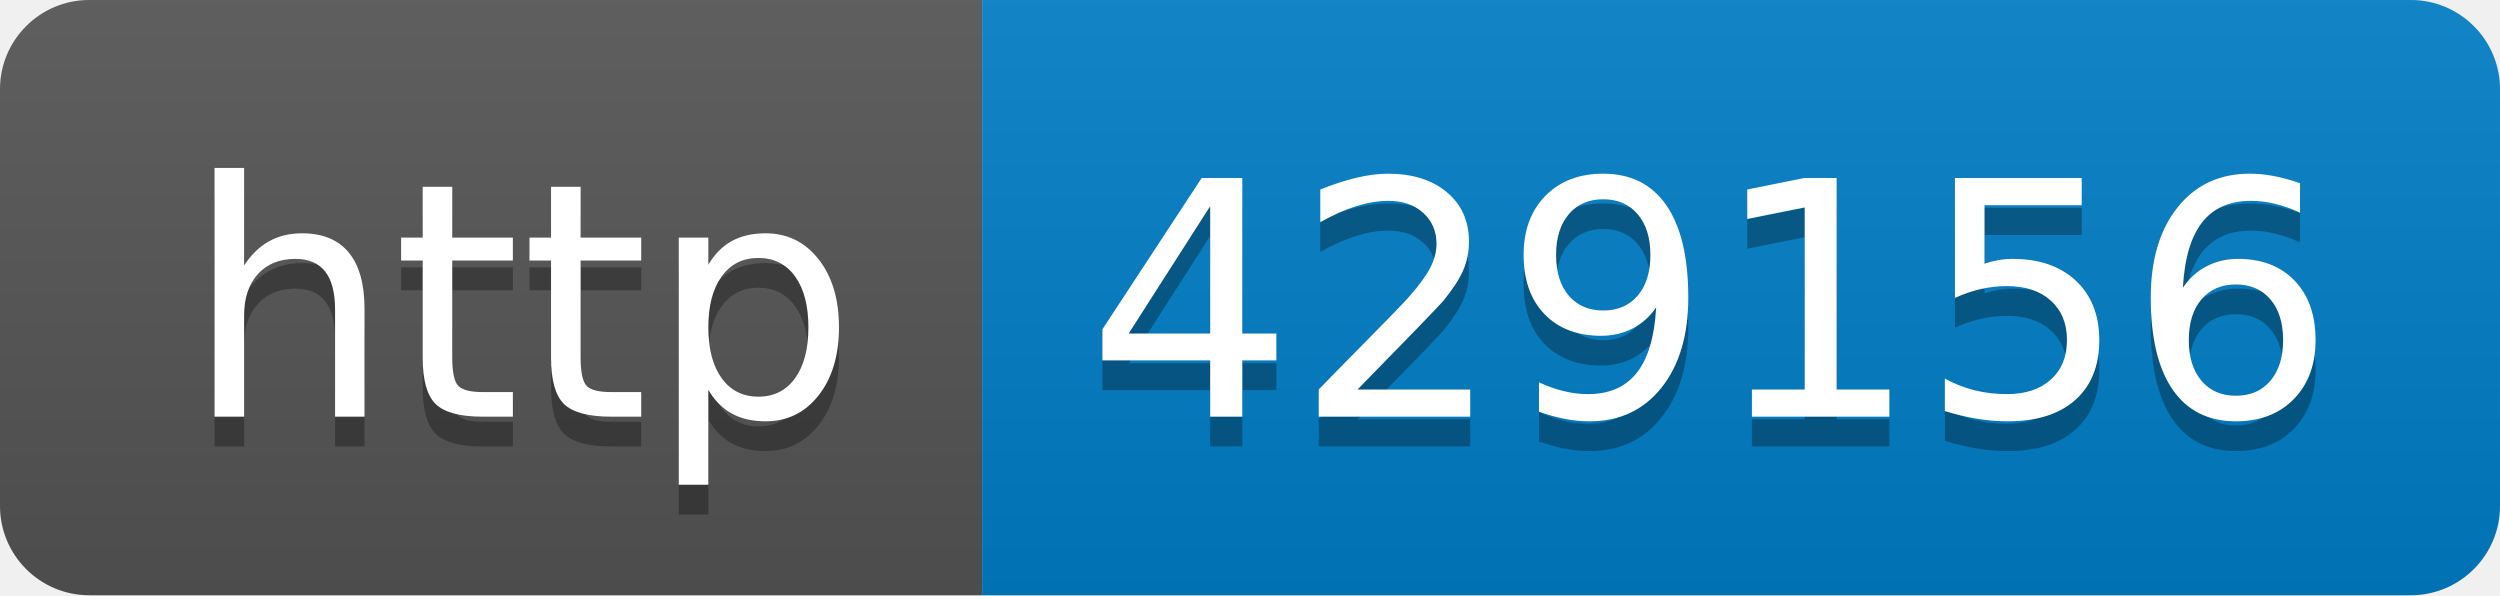
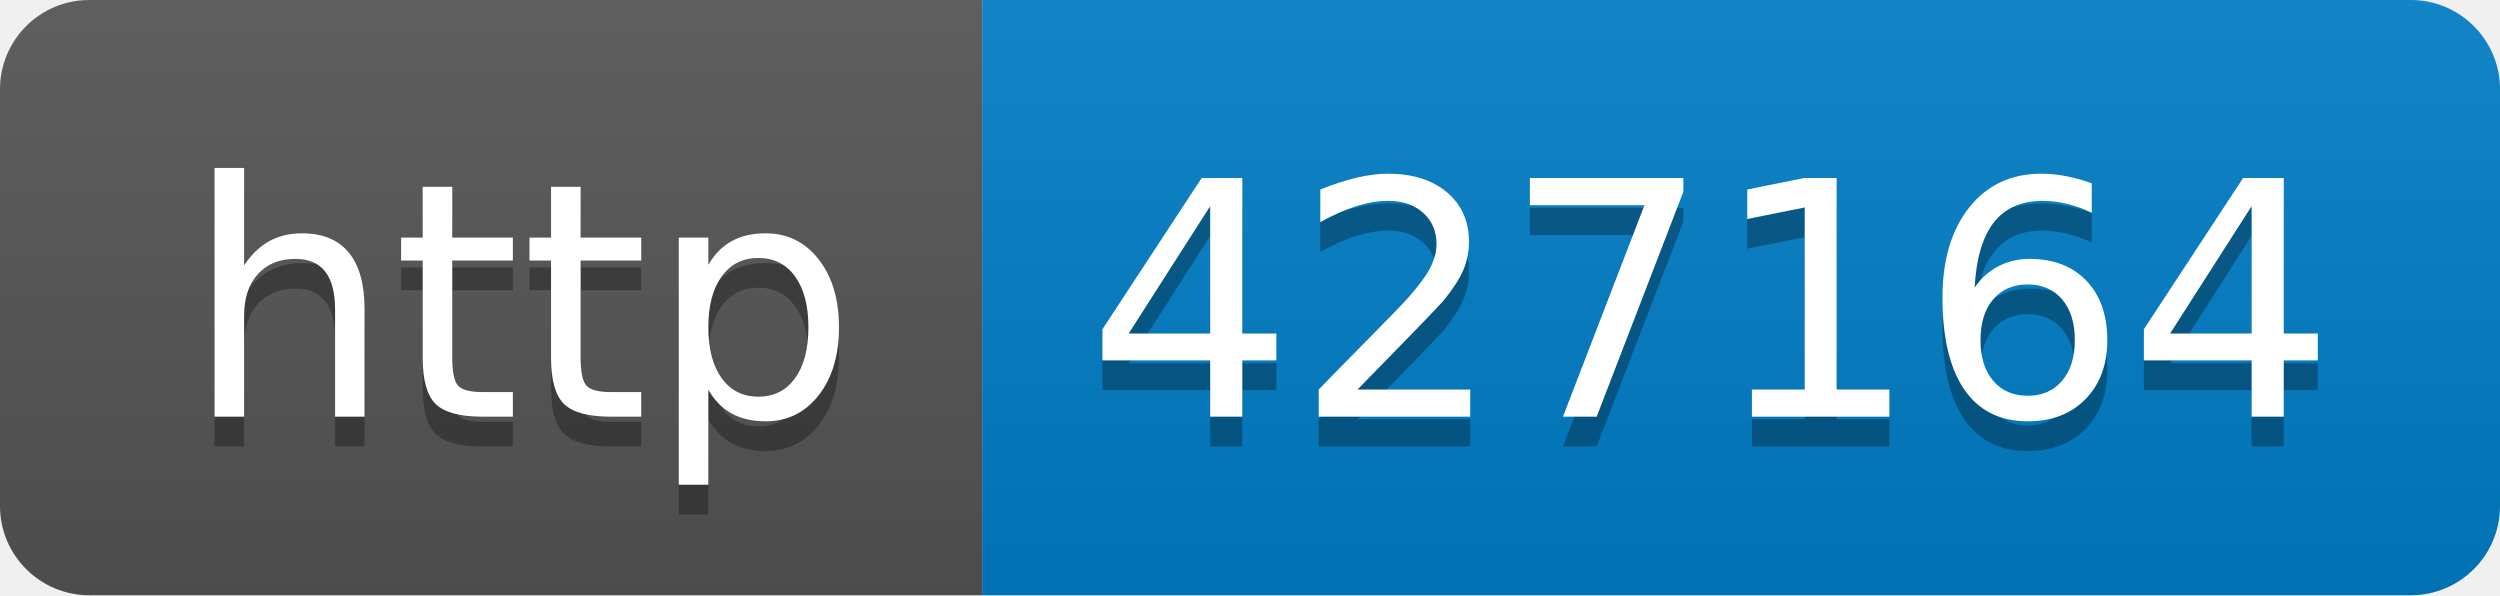
- <svg xmlns="http://www.w3.org/2000/svg" width="84" height="20" role="img" aria-label="http: 429156">
+ <svg xmlns="http://www.w3.org/2000/svg" width="84" height="20" role="img" aria-label="http: 427164">
  <linearGradient id="s" x2="0" y2="100%">
    <stop offset="0" stop-color="#bbb" stop-opacity=".1" />
    <stop offset="1" stop-opacity=".1" />
  </linearGradient>
  <clipPath id="r">
    <rect width="84" height="20" rx="3" fill="#fff" />
  </clipPath>
  <g clip-path="url(#r)">
    <rect width="33" height="20" fill="#555" />
    <rect x="33" width="51" height="20" fill="#007ec6" />
    <rect width="84" height="20" fill="url(#s)" />
  </g>
  <g fill="#fff" text-anchor="middle" font-family="Verdana,Geneva,DejaVu Sans,sans-serif" text-rendering="geometricPrecision" font-size="110">
    <text aria-hidden="true" x="175" y="150" fill="#010101" fill-opacity=".3" transform="scale(.1)" textLength="230">http</text>
    <text x="175" y="140" transform="scale(.1)" fill="#fff" textLength="230">http</text>
-     <text aria-hidden="true" x="575" y="150" fill="#010101" fill-opacity=".3" transform="scale(.1)" textLength="410">429156</text>
-     <text x="575" y="140" transform="scale(.1)" fill="#fff" textLength="410">429156</text>
+     <text aria-hidden="true" x="575" y="150" fill="#010101" fill-opacity=".3" transform="scale(.1)" textLength="410">427164</text>
+     <text x="575" y="140" transform="scale(.1)" fill="#fff" textLength="410">427164</text>
  </g>
</svg>
